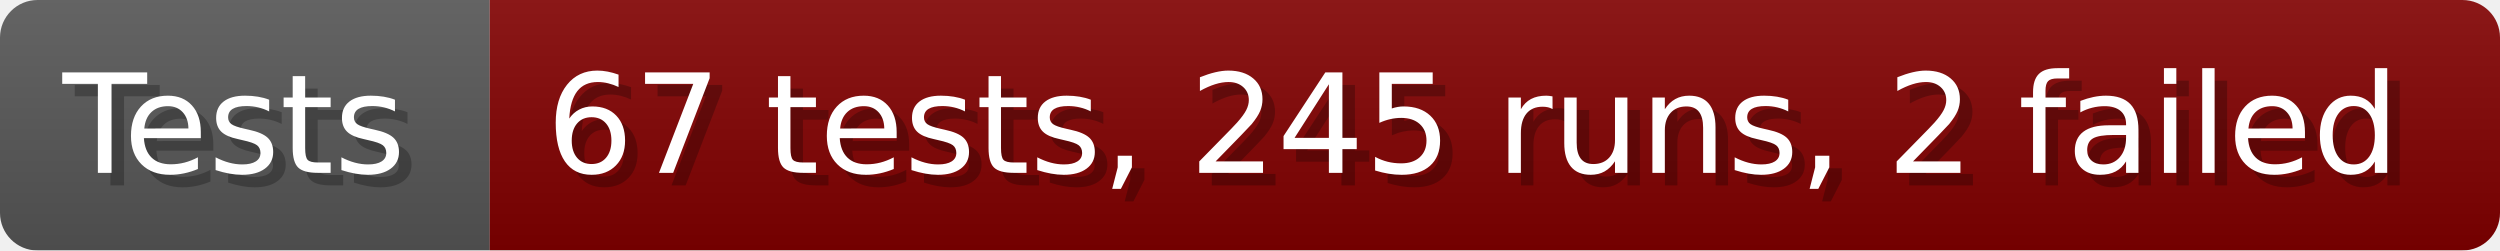
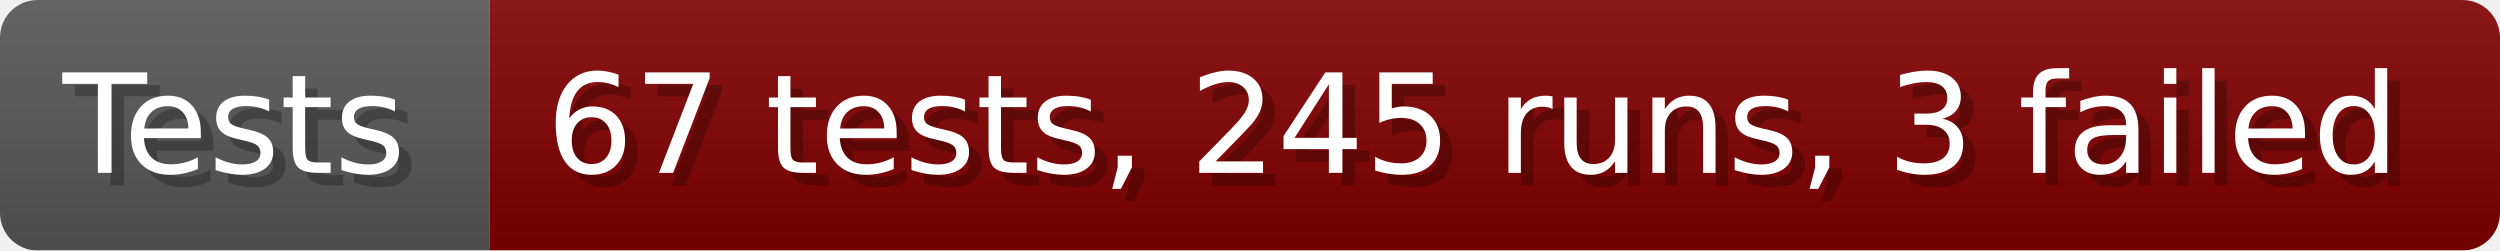
- <svg xmlns="http://www.w3.org/2000/svg" width="199.6" height="20" viewBox="0 0 1996 200" role="img" aria-label="Tests: 67 tests, 245 runs, 2 failed">
+ <svg xmlns="http://www.w3.org/2000/svg" width="199.6" height="20" viewBox="0 0 1996 200" role="img" aria-label="Tests: 67 tests, 245 runs, 3 failed">
  <linearGradient id="a" x2="0" y2="100%">
    <stop offset="0" stop-opacity=".1" stop-color="#EEE" />
    <stop offset="1" stop-opacity=".1" />
  </linearGradient>
  <mask id="m">
    <rect width="1996" height="200" rx="30" fill="#FFF" />
  </mask>
  <g mask="url(#m)">
    <rect width="391" height="200" fill="#555" />
    <rect width="1605" height="200" fill="#800000" x="391" />
    <rect width="1996" height="200" fill="url(#a)" />
  </g>
  <g aria-hidden="true" fill="#fff" text-anchor="start" font-family="Verdana,DejaVu Sans,sans-serif" font-size="110">
    <text x="60" y="148" textLength="291" fill="#000" opacity="0.25">Tests</text>
    <text x="50" y="138" textLength="291">Tests</text>
-     <text x="446" y="148" textLength="1505" fill="#000" opacity="0.25">67 tests, 245 runs, 2 failed</text>
-     <text x="436" y="138" textLength="1505">67 tests, 245 runs, 2 failed</text>
+     <text x="446" y="148" textLength="1505" fill="#000" opacity="0.25">67 tests, 245 runs, 3 failed</text>
+     <text x="436" y="138" textLength="1505">67 tests, 245 runs, 3 failed</text>
  </g>
</svg>
